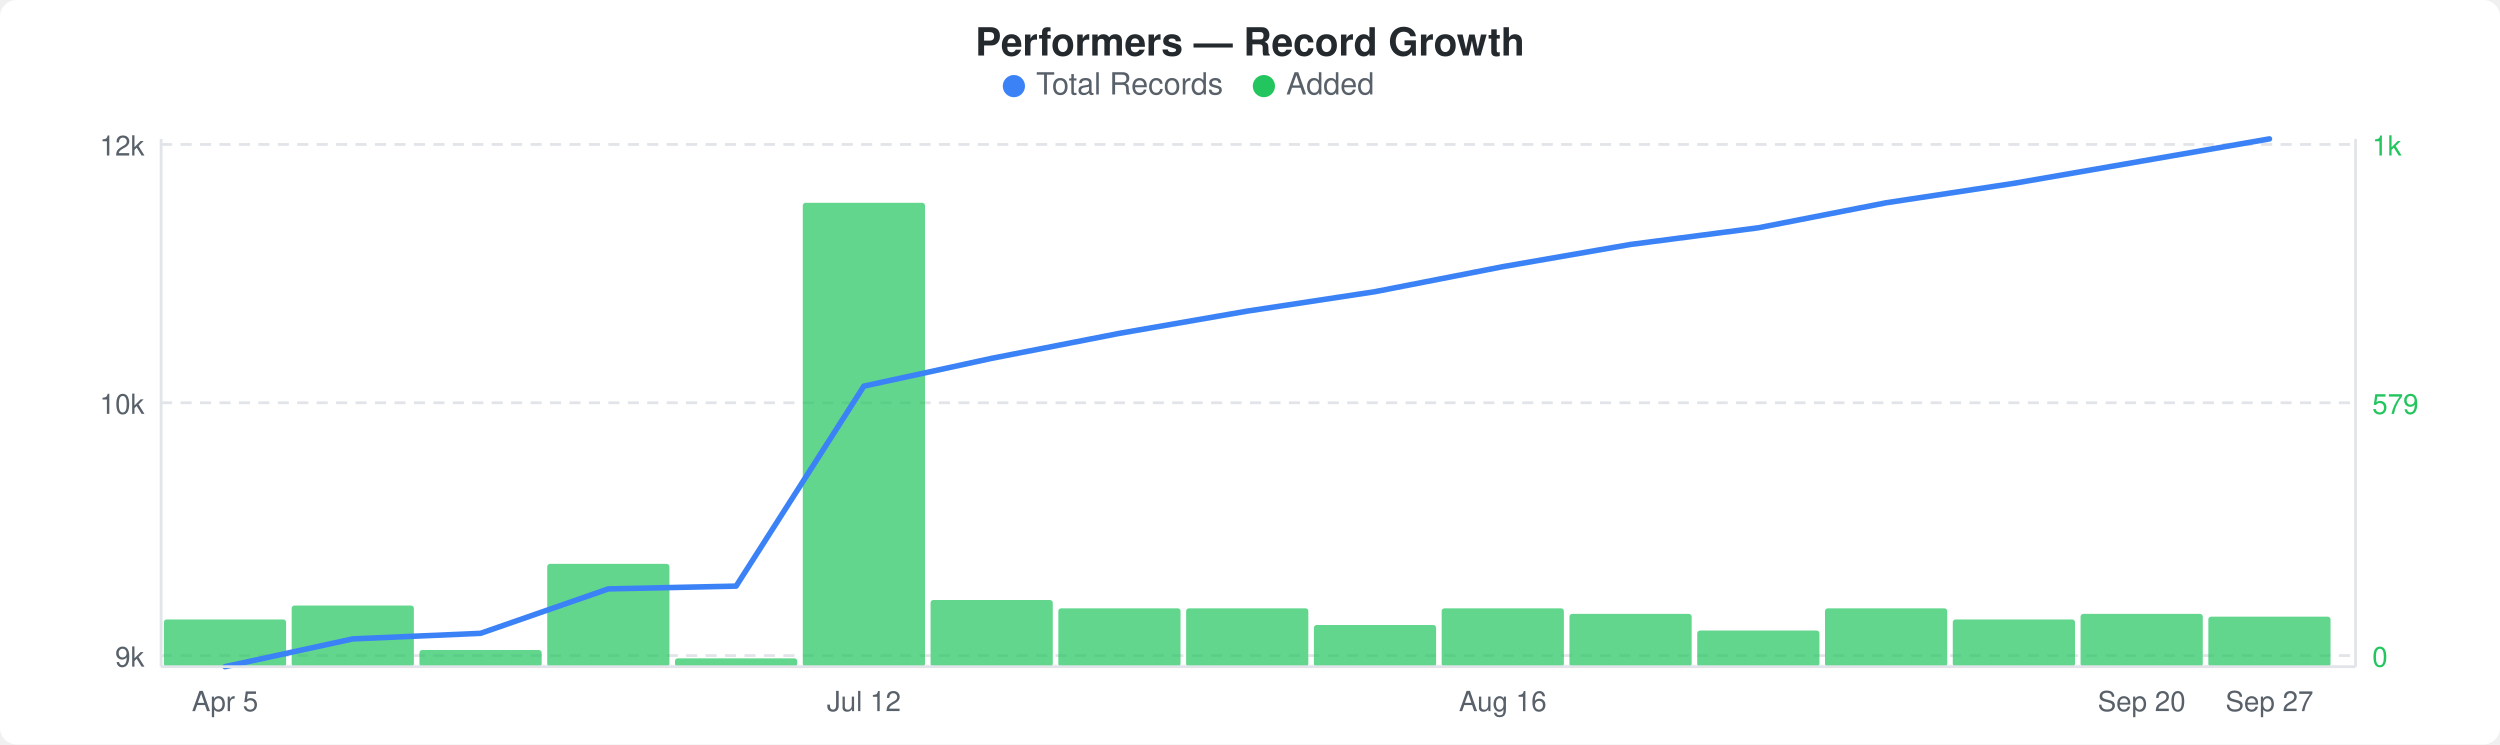
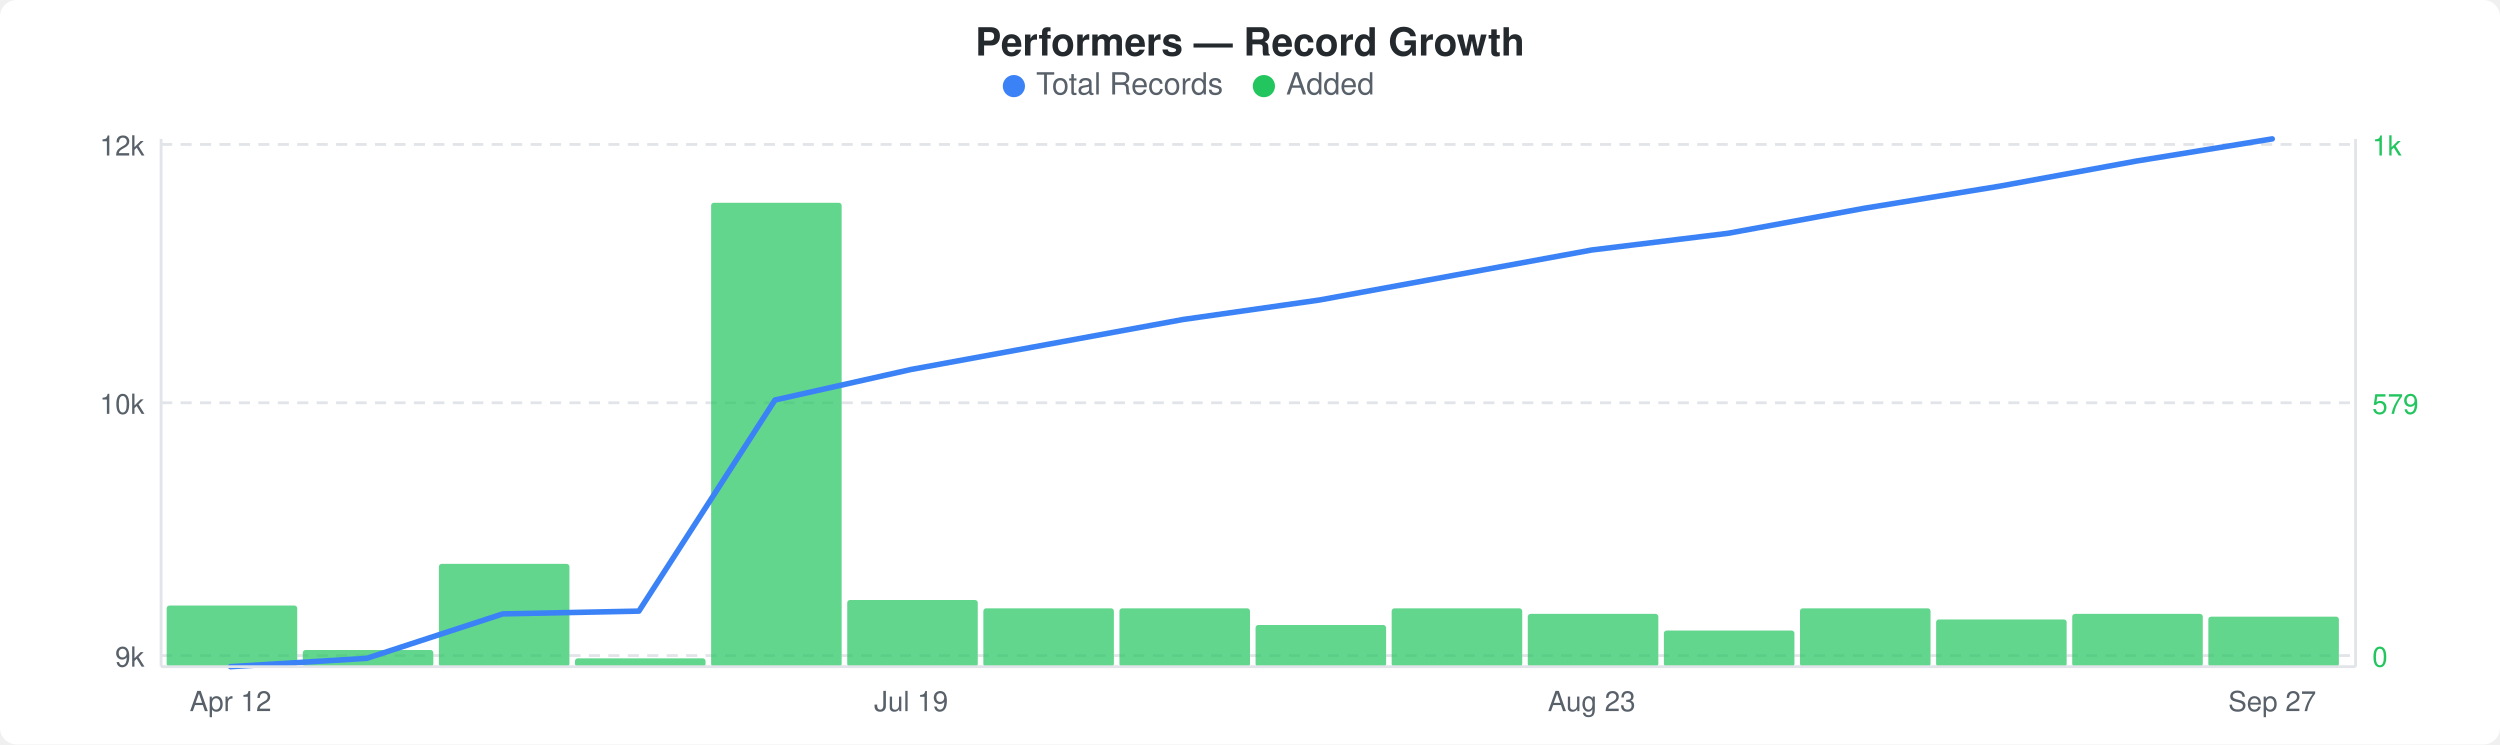
<svg xmlns="http://www.w3.org/2000/svg" width="900" height="268" viewBox="0 0 900 268">
  <rect width="900" height="268" fill="#ffffff" rx="6" ry="6" />
  <text x="450" y="20" text-anchor="middle" font-family="-apple-system, BlinkMacSystemFont, &quot;Segoe UI&quot;, Helvetica, Arial, sans-serif" font-size="14" font-weight="600" fill="#24292e">Performers — Record Growth</text>
  <circle cx="365" cy="31" r="4" fill="#3b82f6" />
  <text x="373" y="34" font-family="-apple-system, BlinkMacSystemFont, &quot;Segoe UI&quot;, Helvetica, Arial, sans-serif" font-size="11" fill="#586069">Total Records</text>
  <circle cx="455" cy="31" r="4" fill="#22c55e" />
  <text x="463" y="34" font-family="-apple-system, BlinkMacSystemFont, &quot;Segoe UI&quot;, Helvetica, Arial, sans-serif" font-size="11" fill="#586069">Added</text>
  <line x1="58" y1="52" x2="848" y2="52" stroke="#e1e4e8" stroke-width="1" stroke-dasharray="4,3" />
  <line x1="58" y1="145" x2="848" y2="145" stroke="#e1e4e8" stroke-width="1" stroke-dasharray="4,3" />
  <line x1="58" y1="236" x2="848" y2="236" stroke="#e1e4e8" stroke-width="1" stroke-dasharray="4,3" />
-   <rect x="59" y="223" width="44" height="17" rx="1" fill="#22c55eb3" />
-   <rect x="105" y="218" width="44" height="22" rx="1" fill="#22c55eb3" />
-   <rect x="151" y="234" width="44" height="6" rx="1" fill="#22c55eb3" />
-   <rect x="197" y="203" width="44" height="37" rx="1" fill="#22c55eb3" />
-   <rect x="243" y="237" width="44" height="3" rx="1" fill="#22c55eb3" />
-   <rect x="289" y="73" width="44" height="167" rx="1" fill="#22c55eb3" />
-   <rect x="335" y="216" width="44" height="24" rx="1" fill="#22c55eb3" />
-   <rect x="381" y="219" width="44" height="21" rx="1" fill="#22c55eb3" />
-   <rect x="427" y="219" width="44" height="21" rx="1" fill="#22c55eb3" />
-   <rect x="473" y="225" width="44" height="15" rx="1" fill="#22c55eb3" />
-   <rect x="519" y="219" width="44" height="21" rx="1" fill="#22c55eb3" />
-   <rect x="565" y="221" width="44" height="19" rx="1" fill="#22c55eb3" />
-   <rect x="611" y="227" width="44" height="13" rx="1" fill="#22c55eb3" />
-   <rect x="657" y="219" width="44" height="21" rx="1" fill="#22c55eb3" />
-   <rect x="703" y="223" width="44" height="17" rx="1" fill="#22c55eb3" />
-   <rect x="749" y="221" width="44" height="19" rx="1" fill="#22c55eb3" />
-   <rect x="795" y="222" width="44" height="18" rx="1" fill="#22c55eb3" />
-   <polyline points="81,240 127,230 173,228 219,212 265,211 311,139 357,129 403,120 449,112 495,105 541,96 587,88 633,82 679,73 725,66 771,58 817,50" fill="none" stroke="#3b82f6" stroke-width="2" stroke-linejoin="round" stroke-linecap="round" />
+   <rect x="60" y="218" width="47" height="22" rx="1" fill="#22c55eb3" />
+   <rect x="109" y="234" width="47" height="6" rx="1" fill="#22c55eb3" />
+   <rect x="158" y="203" width="47" height="37" rx="1" fill="#22c55eb3" />
+   <rect x="207" y="237" width="47" height="3" rx="1" fill="#22c55eb3" />
+   <rect x="256" y="73" width="47" height="167" rx="1" fill="#22c55eb3" />
+   <rect x="305" y="216" width="47" height="24" rx="1" fill="#22c55eb3" />
+   <rect x="354" y="219" width="47" height="21" rx="1" fill="#22c55eb3" />
+   <rect x="403" y="219" width="47" height="21" rx="1" fill="#22c55eb3" />
+   <rect x="452" y="225" width="47" height="15" rx="1" fill="#22c55eb3" />
+   <rect x="501" y="219" width="47" height="21" rx="1" fill="#22c55eb3" />
+   <rect x="550" y="221" width="47" height="19" rx="1" fill="#22c55eb3" />
+   <rect x="599" y="227" width="47" height="13" rx="1" fill="#22c55eb3" />
+   <rect x="648" y="219" width="47" height="21" rx="1" fill="#22c55eb3" />
+   <rect x="697" y="223" width="47" height="17" rx="1" fill="#22c55eb3" />
+   <rect x="746" y="221" width="47" height="19" rx="1" fill="#22c55eb3" />
+   <rect x="795" y="222" width="47" height="18" rx="1" fill="#22c55eb3" />
+   <polyline points="83,240 132,237 181,221 230,220 279,144 328,133 377,124 426,115 475,108 524,99 573,90 622,84 671,75 720,67 769,58 818,50" fill="none" stroke="#3b82f6" stroke-width="2" stroke-linejoin="round" stroke-linecap="round" />
  <text x="52" y="56" text-anchor="end" font-family="-apple-system, BlinkMacSystemFont, &quot;Segoe UI&quot;, Helvetica, Arial, sans-serif" font-size="10" fill="#586069">12k</text>
  <text x="52" y="149" text-anchor="end" font-family="-apple-system, BlinkMacSystemFont, &quot;Segoe UI&quot;, Helvetica, Arial, sans-serif" font-size="10" fill="#586069">10k</text>
  <text x="52" y="240" text-anchor="end" font-family="-apple-system, BlinkMacSystemFont, &quot;Segoe UI&quot;, Helvetica, Arial, sans-serif" font-size="10" fill="#586069">9k</text>
  <text x="854" y="56" text-anchor="start" font-family="-apple-system, BlinkMacSystemFont, &quot;Segoe UI&quot;, Helvetica, Arial, sans-serif" font-size="10" fill="#22c55e">1k</text>
  <text x="854" y="149" text-anchor="start" font-family="-apple-system, BlinkMacSystemFont, &quot;Segoe UI&quot;, Helvetica, Arial, sans-serif" font-size="10" fill="#22c55e">579</text>
  <text x="854" y="240" text-anchor="start" font-family="-apple-system, BlinkMacSystemFont, &quot;Segoe UI&quot;, Helvetica, Arial, sans-serif" font-size="10" fill="#22c55e">0</text>
  <line x1="58" y1="50" x2="58" y2="240" stroke="#e1e4e8" stroke-width="1" />
  <line x1="58" y1="240" x2="848" y2="240" stroke="#e1e4e8" stroke-width="1" />
  <line x1="848" y1="50" x2="848" y2="240" stroke="#e1e4e8" stroke-width="1" />
-   <text x="81" y="256" text-anchor="middle" font-family="-apple-system, BlinkMacSystemFont, &quot;Segoe UI&quot;, Helvetica, Arial, sans-serif" font-size="10" fill="#586069">Apr 5</text>
-   <text x="311" y="256" text-anchor="middle" font-family="-apple-system, BlinkMacSystemFont, &quot;Segoe UI&quot;, Helvetica, Arial, sans-serif" font-size="10" fill="#586069">Jul 12</text>
-   <text x="541" y="256" text-anchor="middle" font-family="-apple-system, BlinkMacSystemFont, &quot;Segoe UI&quot;, Helvetica, Arial, sans-serif" font-size="10" fill="#586069">Aug 16</text>
-   <text x="771" y="256" text-anchor="middle" font-family="-apple-system, BlinkMacSystemFont, &quot;Segoe UI&quot;, Helvetica, Arial, sans-serif" font-size="10" fill="#586069">Sep 20</text>
-   <text x="817" y="256" text-anchor="middle" font-family="-apple-system, BlinkMacSystemFont, &quot;Segoe UI&quot;, Helvetica, Arial, sans-serif" font-size="10" fill="#586069">Sep 27</text>
+   <text x="83" y="256" text-anchor="middle" font-family="-apple-system, BlinkMacSystemFont, &quot;Segoe UI&quot;, Helvetica, Arial, sans-serif" font-size="10" fill="#586069">Apr 12</text>
+   <text x="328" y="256" text-anchor="middle" font-family="-apple-system, BlinkMacSystemFont, &quot;Segoe UI&quot;, Helvetica, Arial, sans-serif" font-size="10" fill="#586069">Jul 19</text>
+   <text x="573" y="256" text-anchor="middle" font-family="-apple-system, BlinkMacSystemFont, &quot;Segoe UI&quot;, Helvetica, Arial, sans-serif" font-size="10" fill="#586069">Aug 23</text>
+   <text x="818" y="256" text-anchor="middle" font-family="-apple-system, BlinkMacSystemFont, &quot;Segoe UI&quot;, Helvetica, Arial, sans-serif" font-size="10" fill="#586069">Sep 27</text>
</svg>
